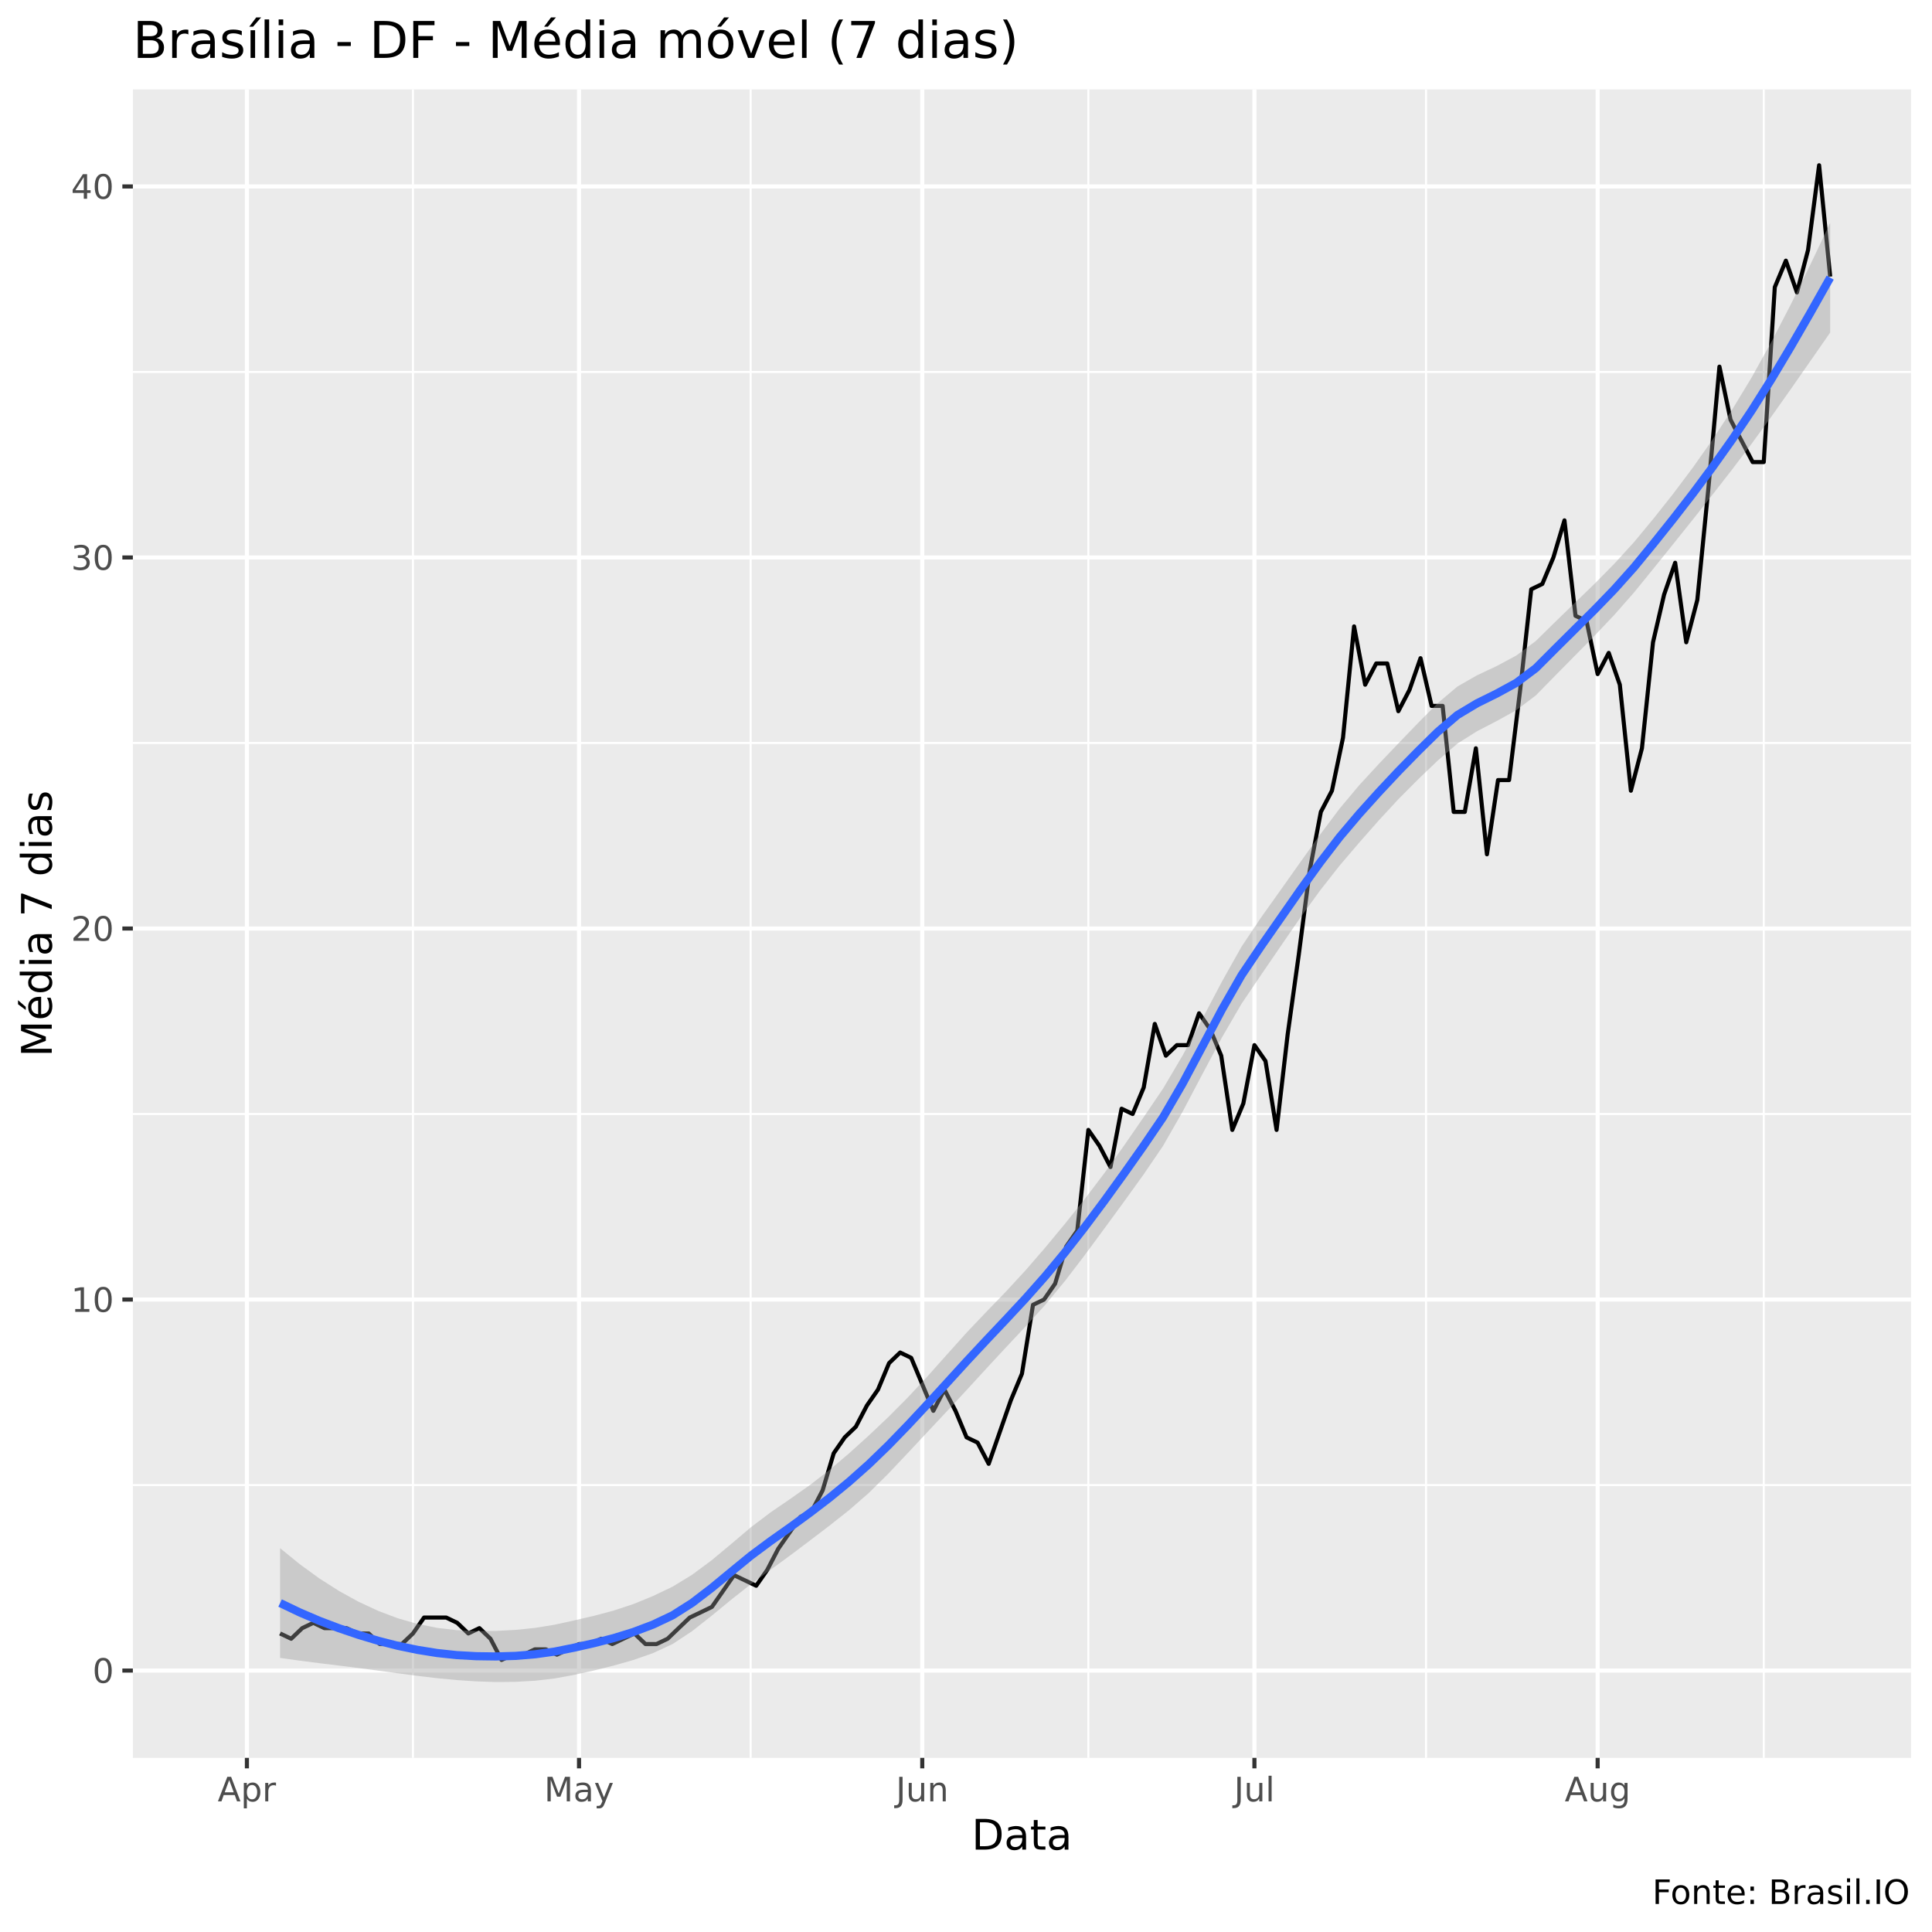
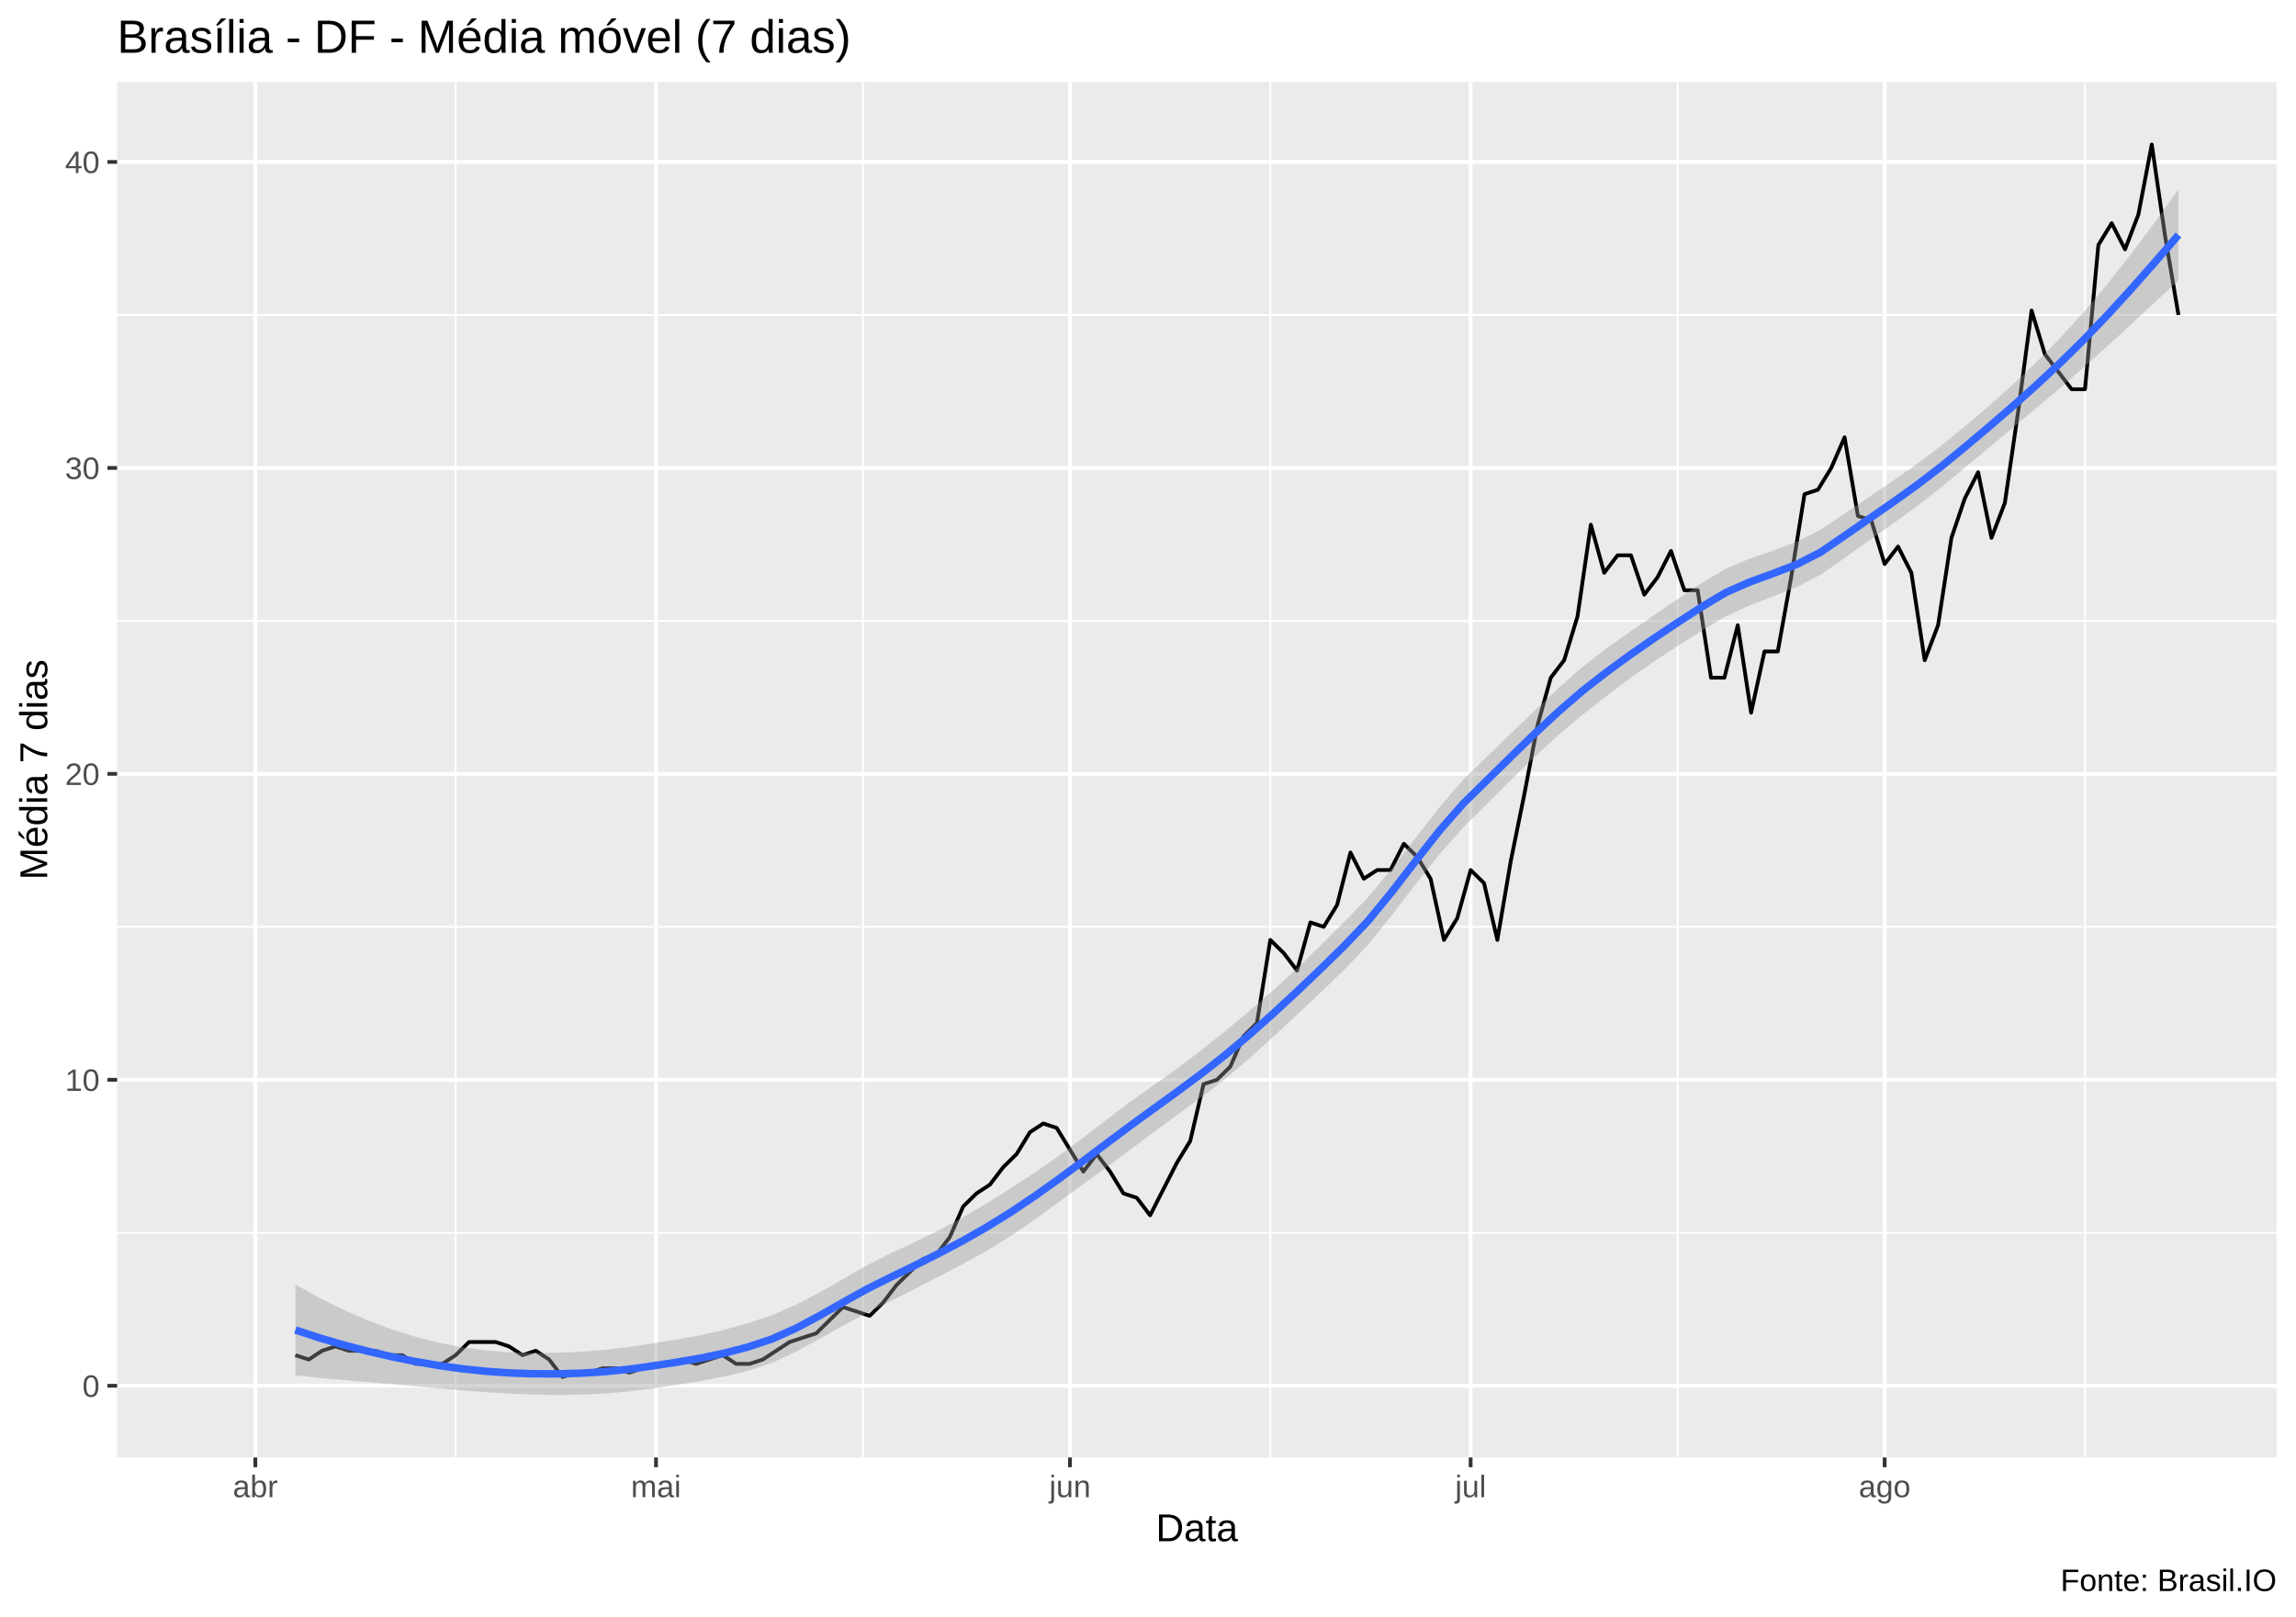
- <svg xmlns="http://www.w3.org/2000/svg" viewBox="0 0 504.00 504.00">
+ <svg xmlns="http://www.w3.org/2000/svg" viewBox="0 0 649.50 457.50">
  <defs>
    <style type="text/css">
    line, polyline, polygon, path, rect, circle {
      fill: none;
      stroke: #000000;
      stroke-linecap: round;
      stroke-linejoin: round;
      stroke-miterlimit: 10.00;
    }
  </style>
  </defs>
  <rect width="100%" height="100%" style="stroke: none; fill: #FFFFFF;" />
-   <rect x="0" y="0.00" width="504.00" height="504.00" style="stroke-width: 1.07; stroke: #FFFFFF; fill: #FFFFFF;" />
+   <rect x="0.00" y="0" width="649.50" height="457.50" style="stroke-width: 1.07; stroke: #FFFFFF; fill: #FFFFFF;" />
  <defs>
-     <clipPath id="cpMzQuNjZ8NDk4LjUyfDQ1OC41N3wyMy4zMw==">
-       <rect x="34.66" y="23.33" width="463.87" height="435.24" />
+     <clipPath id="cpMzMuMTN8NjQ0LjAyfDQxMi4zOHwyMy4xOQ==">
+       <rect x="33.13" y="23.19" width="610.89" height="389.19" />
    </clipPath>
  </defs>
-   <rect x="34.66" y="23.33" width="463.87" height="435.24" style="stroke-width: 1.07; stroke: none; fill: #EBEBEB;" clip-path="url(#cpMzQuNjZ8NDk4LjUyfDQ1OC41N3wyMy4zMw==)" />
-   <polyline points="34.66,387.40 498.52,387.40 " style="stroke-width: 0.53; stroke: #FFFFFF; stroke-linecap: butt;" clip-path="url(#cpMzQuNjZ8NDk4LjUyfDQ1OC41N3wyMy4zMw==)" />
-   <polyline points="34.66,290.61 498.52,290.61 " style="stroke-width: 0.53; stroke: #FFFFFF; stroke-linecap: butt;" clip-path="url(#cpMzQuNjZ8NDk4LjUyfDQ1OC41N3wyMy4zMw==)" />
-   <polyline points="34.66,193.82 498.52,193.82 " style="stroke-width: 0.53; stroke: #FFFFFF; stroke-linecap: butt;" clip-path="url(#cpMzQuNjZ8NDk4LjUyfDQ1OC41N3wyMy4zMw==)" />
-   <polyline points="34.66,97.04 498.52,97.04 " style="stroke-width: 0.53; stroke: #FFFFFF; stroke-linecap: butt;" clip-path="url(#cpMzQuNjZ8NDk4LjUyfDQ1OC41N3wyMy4zMw==)" />
-   <polyline points="107.73,458.57 107.73,23.33 " style="stroke-width: 0.53; stroke: #FFFFFF; stroke-linecap: butt;" clip-path="url(#cpMzQuNjZ8NDk4LjUyfDQ1OC41N3wyMy4zMw==)" />
-   <polyline points="195.82,458.57 195.82,23.33 " style="stroke-width: 0.53; stroke: #FFFFFF; stroke-linecap: butt;" clip-path="url(#cpMzQuNjZ8NDk4LjUyfDQ1OC41N3wyMy4zMw==)" />
-   <polyline points="283.92,458.57 283.92,23.33 " style="stroke-width: 0.53; stroke: #FFFFFF; stroke-linecap: butt;" clip-path="url(#cpMzQuNjZ8NDk4LjUyfDQ1OC41N3wyMy4zMw==)" />
-   <polyline points="372.01,458.57 372.01,23.33 " style="stroke-width: 0.53; stroke: #FFFFFF; stroke-linecap: butt;" clip-path="url(#cpMzQuNjZ8NDk4LjUyfDQ1OC41N3wyMy4zMw==)" />
-   <polyline points="460.11,458.57 460.11,23.33 " style="stroke-width: 0.53; stroke: #FFFFFF; stroke-linecap: butt;" clip-path="url(#cpMzQuNjZ8NDk4LjUyfDQ1OC41N3wyMy4zMw==)" />
-   <polyline points="34.66,435.80 498.52,435.80 " style="stroke-width: 1.07; stroke: #FFFFFF; stroke-linecap: butt;" clip-path="url(#cpMzQuNjZ8NDk4LjUyfDQ1OC41N3wyMy4zMw==)" />
-   <polyline points="34.66,339.01 498.52,339.01 " style="stroke-width: 1.07; stroke: #FFFFFF; stroke-linecap: butt;" clip-path="url(#cpMzQuNjZ8NDk4LjUyfDQ1OC41N3wyMy4zMw==)" />
-   <polyline points="34.66,242.22 498.52,242.22 " style="stroke-width: 1.07; stroke: #FFFFFF; stroke-linecap: butt;" clip-path="url(#cpMzQuNjZ8NDk4LjUyfDQ1OC41N3wyMy4zMw==)" />
-   <polyline points="34.66,145.43 498.52,145.43 " style="stroke-width: 1.07; stroke: #FFFFFF; stroke-linecap: butt;" clip-path="url(#cpMzQuNjZ8NDk4LjUyfDQ1OC41N3wyMy4zMw==)" />
-   <polyline points="34.66,48.64 498.52,48.64 " style="stroke-width: 1.07; stroke: #FFFFFF; stroke-linecap: butt;" clip-path="url(#cpMzQuNjZ8NDk4LjUyfDQ1OC41N3wyMy4zMw==)" />
-   <polyline points="64.41,458.57 64.41,23.33 " style="stroke-width: 1.07; stroke: #FFFFFF; stroke-linecap: butt;" clip-path="url(#cpMzQuNjZ8NDk4LjUyfDQ1OC41N3wyMy4zMw==)" />
-   <polyline points="151.05,458.57 151.05,23.33 " style="stroke-width: 1.07; stroke: #FFFFFF; stroke-linecap: butt;" clip-path="url(#cpMzQuNjZ8NDk4LjUyfDQ1OC41N3wyMy4zMw==)" />
-   <polyline points="240.59,458.57 240.59,23.33 " style="stroke-width: 1.07; stroke: #FFFFFF; stroke-linecap: butt;" clip-path="url(#cpMzQuNjZ8NDk4LjUyfDQ1OC41N3wyMy4zMw==)" />
-   <polyline points="327.24,458.57 327.24,23.33 " style="stroke-width: 1.07; stroke: #FFFFFF; stroke-linecap: butt;" clip-path="url(#cpMzQuNjZ8NDk4LjUyfDQ1OC41N3wyMy4zMw==)" />
-   <polyline points="416.78,458.57 416.78,23.33 " style="stroke-width: 1.07; stroke: #FFFFFF; stroke-linecap: butt;" clip-path="url(#cpMzQuNjZ8NDk4LjUyfDQ1OC41N3wyMy4zMw==)" />
-   <polyline points="73.07,426.12 75.96,427.50 78.85,424.73 81.74,423.35 84.62,424.73 87.51,424.73 90.40,424.73 93.29,426.12 96.18,426.12 99.07,428.88 101.95,428.88 104.84,428.88 107.73,426.12 110.62,421.97 113.51,421.97 116.40,421.97 119.28,423.35 122.17,426.12 125.06,424.73 127.95,427.50 130.84,433.03 133.73,431.65 136.61,431.65 139.50,430.27 142.39,430.27 145.28,431.65 148.17,430.27 151.05,428.88 153.94,428.88 156.83,427.50 159.72,428.88 162.61,427.50 165.50,426.12 168.38,428.88 171.27,428.88 174.16,427.50 177.05,424.73 179.94,421.97 182.83,420.59 185.71,419.20 188.60,415.06 191.49,410.91 194.38,412.29 197.27,413.67 200.16,409.53 203.04,403.99 205.93,399.85 208.82,395.70 211.71,394.32 214.60,388.78 217.49,379.11 220.37,374.96 223.26,372.19 226.15,366.66 229.04,362.51 231.93,355.60 234.82,352.83 237.70,354.22 240.59,361.13 243.48,368.04 246.37,362.51 249.26,368.04 252.15,374.96 255.03,376.34 257.92,381.87 260.81,373.58 263.70,365.28 266.59,358.37 269.48,340.39 272.36,339.01 275.25,334.86 278.14,325.18 281.03,321.03 283.92,294.76 286.81,298.91 289.69,304.44 292.58,289.23 295.47,290.61 298.36,283.70 301.25,267.11 304.14,275.40 307.02,272.64 309.91,272.64 312.80,264.34 315.69,268.49 318.58,275.40 321.47,294.76 324.35,287.85 327.24,272.64 330.13,276.79 333.02,294.76 335.91,269.87 338.80,249.13 341.68,227.01 344.57,211.80 347.46,206.27 350.35,192.44 353.24,163.41 356.13,178.62 359.01,173.08 361.90,173.08 364.79,185.53 367.68,180.00 370.57,171.70 373.46,184.15 376.34,184.15 379.23,211.80 382.12,211.80 385.01,195.21 387.90,222.86 390.79,203.50 393.67,203.50 396.56,180.00 399.45,153.73 402.34,152.34 405.23,145.43 408.12,135.75 411.00,160.64 413.89,162.02 416.78,175.85 419.67,170.32 422.56,178.62 425.45,206.27 428.33,195.21 431.22,167.55 434.11,155.11 437.00,146.81 439.89,167.55 442.78,156.49 445.66,127.46 448.55,95.65 451.44,109.48 454.33,115.01 457.22,120.54 460.11,120.54 462.99,74.91 465.88,68.00 468.77,76.30 471.66,65.23 474.55,43.11 477.44,72.15 " style="stroke-width: 1.07; stroke-linecap: butt;" clip-path="url(#cpMzQuNjZ8NDk4LjUyfDQ1OC41N3wyMy4zMw==)" />
-   <polygon points="73.07,403.87 78.19,408.04 83.31,411.76 88.43,415.03 93.54,417.85 98.66,420.23 103.78,422.16 108.90,423.63 114.02,424.66 119.14,425.26 124.26,425.48 129.37,425.46 134.49,425.19 139.61,424.66 144.73,423.83 149.85,422.70 154.97,421.51 160.09,420.15 165.20,418.46 170.32,416.37 175.44,413.92 180.56,410.80 185.68,407.00 190.80,402.73 195.92,398.39 201.03,394.52 206.15,391.02 211.27,387.41 216.39,383.46 221.51,379.12 226.63,374.49 231.75,369.65 236.86,364.51 241.98,359.02 247.10,353.28 252.22,347.57 257.34,342.19 262.46,336.89 267.58,331.34 272.69,325.43 277.81,319.25 282.93,312.85 288.05,306.09 293.17,298.93 298.29,291.52 303.41,283.97 308.52,275.32 313.64,265.80 318.76,256.07 323.88,246.96 329.00,239.31 334.12,232.12 339.23,224.90 344.35,217.75 349.47,210.93 354.59,204.82 359.71,199.27 364.83,193.89 369.95,188.58 375.06,183.43 380.18,179.10 385.30,176.17 390.42,173.76 395.54,171.02 400.66,167.20 405.78,162.16 410.89,157.21 416.01,152.25 421.13,147.06 426.25,141.44 431.37,135.26 436.49,128.80 441.61,121.98 446.72,114.72 451.84,106.90 456.96,98.45 462.08,89.23 467.20,79.35 472.32,68.93 477.44,58.12 477.44,86.75 472.32,94.11 467.20,101.46 462.08,108.70 456.96,115.74 451.84,122.50 446.72,129.07 441.61,135.53 436.49,141.93 431.37,148.29 426.25,154.58 421.13,160.40 416.01,165.80 410.89,171.00 405.78,176.18 400.66,181.40 395.54,185.28 390.42,188.11 385.30,190.76 380.18,193.99 375.06,198.41 369.95,203.30 364.83,208.45 359.71,213.99 354.59,219.80 349.47,225.80 344.35,232.32 339.23,239.37 334.12,246.80 329.00,254.28 323.88,261.85 318.76,270.66 313.64,280.26 308.52,289.98 303.41,298.92 298.29,306.44 293.17,313.55 288.05,320.55 282.93,327.49 277.81,334.18 272.69,340.37 267.58,346.00 262.46,351.46 257.34,356.98 252.22,362.56 247.10,368.08 241.98,373.53 236.86,379.01 231.75,384.41 226.63,389.48 221.51,393.94 216.39,397.99 211.27,401.89 206.15,405.75 201.03,409.50 195.92,413.23 190.80,417.27 185.68,421.47 180.56,425.51 175.44,428.89 170.32,431.26 165.20,433.05 160.09,434.50 154.97,435.78 149.85,436.91 144.73,437.85 139.61,438.45 134.49,438.74 129.37,438.79 124.26,438.62 119.14,438.28 114.02,437.79 108.90,437.18 103.78,436.51 98.66,435.82 93.54,435.14 88.43,434.50 83.31,433.87 78.19,433.22 73.07,432.50 " style="stroke-width: 0.00; stroke: none; fill: #999999; fill-opacity: 0.40;" clip-path="url(#cpMzQuNjZ8NDk4LjUyfDQ1OC41N3wyMy4zMw==)" />
-   <polyline points="73.07,403.87 78.19,408.04 83.31,411.76 88.43,415.03 93.54,417.85 98.66,420.23 103.78,422.16 108.90,423.63 114.02,424.66 119.14,425.26 124.26,425.48 129.37,425.46 134.49,425.19 139.61,424.66 144.73,423.83 149.85,422.70 154.97,421.51 160.09,420.15 165.20,418.46 170.32,416.37 175.44,413.92 180.56,410.80 185.68,407.00 190.80,402.73 195.92,398.39 201.03,394.52 206.15,391.02 211.27,387.41 216.39,383.46 221.51,379.12 226.63,374.49 231.75,369.65 236.86,364.51 241.98,359.02 247.10,353.28 252.22,347.57 257.34,342.19 262.46,336.89 267.58,331.34 272.69,325.43 277.81,319.25 282.93,312.85 288.05,306.09 293.17,298.93 298.29,291.52 303.41,283.97 308.52,275.32 313.64,265.80 318.76,256.07 323.88,246.96 329.00,239.31 334.12,232.12 339.23,224.90 344.35,217.75 349.47,210.93 354.59,204.82 359.71,199.27 364.83,193.89 369.95,188.58 375.06,183.43 380.18,179.10 385.30,176.17 390.42,173.76 395.54,171.02 400.66,167.20 405.78,162.16 410.89,157.21 416.01,152.25 421.13,147.06 426.25,141.44 431.37,135.26 436.49,128.80 441.61,121.98 446.72,114.72 451.84,106.90 456.96,98.45 462.08,89.23 467.20,79.35 472.32,68.93 477.44,58.12 " style="stroke-width: 2.13; stroke: none;" clip-path="url(#cpMzQuNjZ8NDk4LjUyfDQ1OC41N3wyMy4zMw==)" />
-   <polyline points="477.44,86.75 472.32,94.11 467.20,101.46 462.08,108.70 456.96,115.74 451.84,122.50 446.72,129.07 441.61,135.53 436.49,141.93 431.37,148.29 426.25,154.58 421.13,160.40 416.01,165.80 410.89,171.00 405.78,176.18 400.66,181.40 395.54,185.28 390.42,188.11 385.30,190.76 380.18,193.99 375.06,198.41 369.95,203.30 364.83,208.45 359.71,213.99 354.59,219.80 349.47,225.80 344.35,232.32 339.23,239.37 334.12,246.80 329.00,254.28 323.88,261.85 318.76,270.66 313.64,280.26 308.52,289.98 303.41,298.92 298.29,306.44 293.17,313.55 288.05,320.55 282.93,327.49 277.81,334.18 272.69,340.37 267.58,346.00 262.46,351.46 257.34,356.98 252.22,362.56 247.10,368.08 241.98,373.53 236.86,379.01 231.75,384.41 226.63,389.48 221.51,393.94 216.39,397.99 211.27,401.89 206.15,405.75 201.03,409.50 195.92,413.23 190.80,417.27 185.68,421.47 180.56,425.51 175.44,428.89 170.32,431.26 165.20,433.05 160.09,434.50 154.97,435.78 149.85,436.91 144.73,437.85 139.61,438.45 134.49,438.74 129.37,438.79 124.26,438.62 119.14,438.28 114.02,437.79 108.90,437.18 103.78,436.51 98.66,435.82 93.54,435.14 88.43,434.50 83.31,433.87 78.19,433.22 73.07,432.50 " style="stroke-width: 2.13; stroke: none;" clip-path="url(#cpMzQuNjZ8NDk4LjUyfDQ1OC41N3wyMy4zMw==)" />
-   <polyline points="73.07,418.18 78.19,420.63 83.31,422.82 88.43,424.76 93.54,426.49 98.66,428.03 103.78,429.34 108.90,430.40 114.02,431.22 119.14,431.77 124.26,432.05 129.37,432.12 134.49,431.97 139.61,431.55 144.73,430.84 149.85,429.81 154.97,428.65 160.09,427.33 165.20,425.75 170.32,423.82 175.44,421.40 180.56,418.15 185.68,414.23 190.80,410.00 195.92,405.81 201.03,402.01 206.15,398.39 211.27,394.65 216.39,390.73 221.51,386.53 226.63,381.98 231.75,377.03 236.86,371.76 241.98,366.28 247.10,360.68 252.22,355.07 257.34,349.58 262.46,344.17 267.58,338.67 272.69,332.90 277.81,326.72 282.93,320.17 288.05,313.32 293.17,306.24 298.29,298.98 303.41,291.45 308.52,282.65 313.64,273.03 318.76,263.36 323.88,254.40 329.00,246.80 334.12,239.46 339.23,232.13 344.35,225.03 349.47,218.36 354.59,212.31 359.71,206.63 364.83,201.17 369.95,195.94 375.06,190.92 380.18,186.54 385.30,183.47 390.42,180.94 395.54,178.15 400.66,174.30 405.78,169.17 410.89,164.10 416.01,159.02 421.13,153.73 426.25,148.01 431.37,141.77 436.49,135.36 441.61,128.76 446.72,121.89 451.84,114.70 456.96,107.09 462.08,98.97 467.20,90.40 472.32,81.52 477.44,72.43 " style="stroke-width: 2.13; stroke: #3366FF; stroke-linecap: butt;" clip-path="url(#cpMzQuNjZ8NDk4LjUyfDQ1OC41N3wyMy4zMw==)" />
+   <rect x="33.13" y="23.19" width="610.89" height="389.19" style="stroke-width: 1.07; stroke: none; fill: #EBEBEB;" clip-path="url(#cpMzMuMTN8NjQ0LjAyfDQxMi4zOHwyMy4xOQ==)" />
+   <polyline points="33.13,348.79 644.02,348.79 " style="stroke-width: 0.53; stroke: #FFFFFF; stroke-linecap: butt;" clip-path="url(#cpMzMuMTN8NjQ0LjAyfDQxMi4zOHwyMy4xOQ==)" />
+   <polyline points="33.13,262.23 644.02,262.23 " style="stroke-width: 0.53; stroke: #FFFFFF; stroke-linecap: butt;" clip-path="url(#cpMzMuMTN8NjQ0LjAyfDQxMi4zOHwyMy4xOQ==)" />
+   <polyline points="33.13,175.67 644.02,175.67 " style="stroke-width: 0.53; stroke: #FFFFFF; stroke-linecap: butt;" clip-path="url(#cpMzMuMTN8NjQ0LjAyfDQxMi4zOHwyMy4xOQ==)" />
+   <polyline points="33.13,89.10 644.02,89.10 " style="stroke-width: 0.53; stroke: #FFFFFF; stroke-linecap: butt;" clip-path="url(#cpMzMuMTN8NjQ0LjAyfDQxMi4zOHwyMy4xOQ==)" />
+   <polyline points="128.90,412.38 128.90,23.19 " style="stroke-width: 0.53; stroke: #FFFFFF; stroke-linecap: butt;" clip-path="url(#cpMzMuMTN8NjQ0LjAyfDQxMi4zOHwyMy4xOQ==)" />
+   <polyline points="244.13,412.38 244.13,23.19 " style="stroke-width: 0.53; stroke: #FFFFFF; stroke-linecap: butt;" clip-path="url(#cpMzMuMTN8NjQ0LjAyfDQxMi4zOHwyMy4xOQ==)" />
+   <polyline points="359.35,412.38 359.35,23.19 " style="stroke-width: 0.53; stroke: #FFFFFF; stroke-linecap: butt;" clip-path="url(#cpMzMuMTN8NjQ0LjAyfDQxMi4zOHwyMy4xOQ==)" />
+   <polyline points="474.58,412.38 474.58,23.19 " style="stroke-width: 0.53; stroke: #FFFFFF; stroke-linecap: butt;" clip-path="url(#cpMzMuMTN8NjQ0LjAyfDQxMi4zOHwyMy4xOQ==)" />
+   <polyline points="589.81,412.38 589.81,23.19 " style="stroke-width: 0.53; stroke: #FFFFFF; stroke-linecap: butt;" clip-path="url(#cpMzMuMTN8NjQ0LjAyfDQxMi4zOHwyMy4xOQ==)" />
+   <polyline points="33.13,392.08 644.02,392.08 " style="stroke-width: 1.07; stroke: #FFFFFF; stroke-linecap: butt;" clip-path="url(#cpMzMuMTN8NjQ0LjAyfDQxMi4zOHwyMy4xOQ==)" />
+   <polyline points="33.13,305.51 644.02,305.51 " style="stroke-width: 1.07; stroke: #FFFFFF; stroke-linecap: butt;" clip-path="url(#cpMzMuMTN8NjQ0LjAyfDQxMi4zOHwyMy4xOQ==)" />
+   <polyline points="33.13,218.95 644.02,218.95 " style="stroke-width: 1.07; stroke: #FFFFFF; stroke-linecap: butt;" clip-path="url(#cpMzMuMTN8NjQ0LjAyfDQxMi4zOHwyMy4xOQ==)" />
+   <polyline points="33.13,132.39 644.02,132.39 " style="stroke-width: 1.07; stroke: #FFFFFF; stroke-linecap: butt;" clip-path="url(#cpMzMuMTN8NjQ0LjAyfDQxMi4zOHwyMy4xOQ==)" />
+   <polyline points="33.13,45.82 644.02,45.82 " style="stroke-width: 1.07; stroke: #FFFFFF; stroke-linecap: butt;" clip-path="url(#cpMzMuMTN8NjQ0LjAyfDQxMi4zOHwyMy4xOQ==)" />
+   <polyline points="72.23,412.38 72.23,23.19 " style="stroke-width: 1.07; stroke: #FFFFFF; stroke-linecap: butt;" clip-path="url(#cpMzMuMTN8NjQ0LjAyfDQxMi4zOHwyMy4xOQ==)" />
+   <polyline points="185.57,412.38 185.57,23.19 " style="stroke-width: 1.07; stroke: #FFFFFF; stroke-linecap: butt;" clip-path="url(#cpMzMuMTN8NjQ0LjAyfDQxMi4zOHwyMy4xOQ==)" />
+   <polyline points="302.68,412.38 302.68,23.19 " style="stroke-width: 1.07; stroke: #FFFFFF; stroke-linecap: butt;" clip-path="url(#cpMzMuMTN8NjQ0LjAyfDQxMi4zOHwyMy4xOQ==)" />
+   <polyline points="416.02,412.38 416.02,23.19 " style="stroke-width: 1.07; stroke: #FFFFFF; stroke-linecap: butt;" clip-path="url(#cpMzMuMTN8NjQ0LjAyfDQxMi4zOHwyMy4xOQ==)" />
+   <polyline points="533.14,412.38 533.14,23.19 " style="stroke-width: 1.07; stroke: #FFFFFF; stroke-linecap: butt;" clip-path="url(#cpMzMuMTN8NjQ0LjAyfDQxMi4zOHwyMy4xOQ==)" />
+   <polyline points="83.56,383.42 87.34,384.66 91.12,382.18 94.90,380.95 98.68,382.18 102.45,382.18 106.23,382.18 110.01,383.42 113.79,383.42 117.56,385.89 121.34,385.89 125.12,385.89 128.90,383.42 132.68,379.71 136.45,379.71 140.23,379.71 144.01,380.95 147.79,383.42 151.57,382.18 155.34,384.66 159.12,389.60 162.90,388.37 166.68,388.37 170.46,387.13 174.23,387.13 178.01,388.37 181.79,387.13 185.57,385.89 189.35,385.89 193.12,384.66 196.90,385.89 200.68,384.66 204.46,383.42 208.24,385.89 212.01,385.89 215.79,384.66 219.57,382.18 223.35,379.71 227.13,378.47 230.90,377.24 234.68,373.53 238.46,369.82 242.24,371.05 246.01,372.29 249.79,368.58 253.57,363.63 257.35,359.92 261.13,356.21 264.90,354.98 268.68,350.03 272.46,341.37 276.24,337.66 280.02,335.19 283.79,330.25 287.57,326.54 291.35,320.35 295.13,317.88 298.91,319.12 302.68,325.30 306.46,331.48 310.24,326.54 314.02,331.48 317.80,337.66 321.57,338.90 325.35,343.85 329.13,336.43 332.91,329.01 336.69,322.83 340.46,306.75 344.24,305.51 348.02,301.80 351.80,293.15 355.57,289.44 359.35,265.94 363.13,269.65 366.91,274.60 370.69,260.99 374.46,262.23 378.24,256.05 382.02,241.21 385.80,248.63 389.58,246.16 393.35,246.16 397.13,238.74 400.91,242.45 404.69,248.63 408.47,265.94 412.24,259.76 416.02,246.16 419.80,249.86 423.58,265.94 427.36,243.68 431.13,225.13 434.91,205.35 438.69,191.74 442.47,186.80 446.25,174.43 450.02,148.46 453.80,162.06 457.58,157.12 461.36,157.12 465.14,168.25 468.91,163.30 472.69,155.88 476.47,167.01 480.25,167.01 484.02,191.74 487.80,191.74 491.58,176.90 495.36,201.64 499.14,184.32 502.91,184.32 506.69,163.30 510.47,139.81 514.25,138.57 518.03,132.39 521.80,123.73 525.58,145.99 529.36,147.23 533.14,159.59 536.92,154.65 540.69,162.06 544.47,186.80 548.25,176.90 552.03,152.17 555.81,141.04 559.58,133.62 563.36,152.17 567.14,142.28 570.92,116.31 574.70,87.87 578.47,100.23 582.25,105.18 586.03,110.13 589.81,110.13 593.59,69.32 597.36,63.14 601.14,70.56 604.92,60.66 608.70,40.88 612.47,66.85 616.25,89.10 " style="stroke-width: 1.07; stroke-linecap: butt;" clip-path="url(#cpMzMuMTN8NjQ0LjAyfDQxMi4zOHwyMy4xOQ==)" />
+   <polygon points="83.56,363.44 90.31,367.19 97.05,370.54 103.79,373.48 110.54,376.02 117.28,378.15 124.02,379.88 130.76,381.19 137.51,382.09 144.25,382.61 150.99,382.79 157.74,382.74 164.48,382.45 171.22,381.91 177.96,381.11 184.71,380.08 191.45,379.01 198.19,377.78 204.94,376.24 211.68,374.34 218.42,372.08 225.16,369.17 231.91,365.67 238.65,361.78 245.39,357.91 252.14,354.52 258.88,351.37 265.62,348.08 272.36,344.45 279.11,340.47 285.85,336.26 292.59,331.85 299.34,327.16 306.08,322.14 312.82,316.95 319.56,311.87 326.31,307.07 333.05,302.26 339.79,297.18 346.54,291.78 353.28,286.16 360.02,280.32 366.77,274.12 373.51,267.58 380.25,260.88 386.99,253.85 393.74,245.75 400.48,237.03 407.22,228.36 413.97,220.55 420.71,213.98 427.45,207.49 434.19,201.00 440.94,194.63 447.68,188.69 454.42,183.47 461.17,178.68 467.91,174.05 474.65,169.45 481.39,164.95 488.14,160.93 494.88,158.09 501.62,155.77 508.37,153.22 515.11,149.81 521.85,145.27 528.59,140.70 535.34,136.13 542.08,131.40 548.82,126.34 555.57,120.86 562.31,115.13 569.05,109.12 575.80,102.73 582.54,95.89 589.28,88.52 596.02,80.51 602.77,71.95 609.51,62.95 616.25,53.62 616.25,79.35 609.51,85.60 602.77,91.86 596.02,98.05 589.28,104.10 582.54,109.95 575.80,115.67 569.05,121.32 562.31,126.94 555.57,132.56 548.82,138.13 542.08,143.35 535.34,148.28 528.59,153.06 521.85,157.84 515.11,162.55 508.37,166.05 501.62,168.73 494.88,171.31 488.14,174.42 481.39,178.47 474.65,182.72 467.91,187.13 461.17,191.87 454.42,196.94 447.68,202.22 440.94,207.90 434.19,214.08 427.45,220.67 420.71,227.44 413.97,234.09 407.22,241.65 400.48,250.12 393.74,258.92 386.99,267.30 380.25,274.42 373.51,280.88 366.77,287.20 360.02,293.48 353.28,299.60 346.54,305.32 339.79,310.50 333.05,315.43 326.31,320.38 319.56,325.41 312.82,330.40 306.08,335.31 299.34,340.24 292.59,345.14 285.85,349.79 279.11,353.93 272.36,357.63 265.62,361.16 258.88,364.64 252.14,368.05 245.39,371.38 238.65,374.98 231.91,378.75 225.16,382.43 218.42,385.60 211.68,387.84 204.94,389.46 198.19,390.73 191.45,391.83 184.71,392.82 177.96,393.69 171.22,394.27 164.48,394.60 157.74,394.69 150.99,394.58 144.25,394.31 137.51,393.90 130.76,393.38 124.02,392.81 117.28,392.21 110.54,391.60 103.79,391.02 97.05,390.45 90.31,389.84 83.56,389.16 " style="stroke-width: 0.00; stroke: none; fill: #999999; fill-opacity: 0.40;" clip-path="url(#cpMzMuMTN8NjQ0LjAyfDQxMi4zOHwyMy4xOQ==)" />
+   <polyline points="83.56,363.44 90.31,367.19 97.05,370.54 103.79,373.48 110.54,376.02 117.28,378.15 124.02,379.88 130.76,381.19 137.51,382.09 144.25,382.61 150.99,382.79 157.74,382.74 164.48,382.45 171.22,381.91 177.96,381.11 184.71,380.08 191.45,379.01 198.19,377.78 204.94,376.24 211.68,374.34 218.42,372.08 225.16,369.17 231.91,365.67 238.65,361.78 245.39,357.91 252.14,354.52 258.88,351.37 265.62,348.08 272.36,344.45 279.11,340.47 285.85,336.26 292.59,331.85 299.34,327.16 306.08,322.14 312.82,316.95 319.56,311.87 326.31,307.07 333.05,302.26 339.79,297.18 346.54,291.78 353.28,286.16 360.02,280.32 366.77,274.12 373.51,267.58 380.25,260.88 386.99,253.85 393.74,245.75 400.48,237.03 407.22,228.36 413.97,220.55 420.71,213.98 427.45,207.49 434.19,201.00 440.94,194.63 447.68,188.69 454.42,183.47 461.17,178.68 467.91,174.05 474.65,169.45 481.39,164.95 488.14,160.93 494.88,158.09 501.62,155.77 508.37,153.22 515.11,149.81 521.85,145.27 528.59,140.70 535.34,136.13 542.08,131.40 548.82,126.34 555.57,120.86 562.31,115.13 569.05,109.12 575.80,102.73 582.54,95.89 589.28,88.52 596.02,80.51 602.77,71.95 609.51,62.95 616.25,53.62 " style="stroke-width: 2.13; stroke: none;" clip-path="url(#cpMzMuMTN8NjQ0LjAyfDQxMi4zOHwyMy4xOQ==)" />
+   <polyline points="616.25,79.35 609.51,85.60 602.77,91.86 596.02,98.05 589.28,104.10 582.54,109.95 575.80,115.67 569.05,121.32 562.31,126.94 555.57,132.56 548.82,138.13 542.08,143.35 535.34,148.28 528.59,153.06 521.85,157.84 515.11,162.55 508.37,166.05 501.62,168.73 494.88,171.31 488.14,174.42 481.39,178.47 474.65,182.72 467.91,187.13 461.17,191.87 454.42,196.94 447.68,202.22 440.94,207.90 434.19,214.08 427.45,220.67 420.71,227.44 413.97,234.09 407.22,241.65 400.48,250.12 393.74,258.92 386.99,267.30 380.25,274.42 373.51,280.88 366.77,287.20 360.02,293.48 353.28,299.60 346.54,305.32 339.79,310.50 333.05,315.43 326.31,320.38 319.56,325.41 312.82,330.40 306.08,335.31 299.34,340.24 292.59,345.14 285.85,349.79 279.11,353.93 272.36,357.63 265.62,361.16 258.88,364.64 252.14,368.05 245.39,371.38 238.65,374.98 231.91,378.75 225.16,382.43 218.42,385.60 211.68,387.84 204.94,389.46 198.19,390.73 191.45,391.83 184.71,392.82 177.96,393.69 171.22,394.27 164.48,394.60 157.74,394.69 150.99,394.58 144.25,394.31 137.51,393.90 130.76,393.38 124.02,392.81 117.28,392.21 110.54,391.60 103.79,391.02 97.05,390.45 90.31,389.84 83.56,389.16 " style="stroke-width: 2.13; stroke: none;" clip-path="url(#cpMzMuMTN8NjQ0LjAyfDQxMi4zOHwyMy4xOQ==)" />
+   <polyline points="83.56,376.30 90.31,378.52 97.05,380.49 103.79,382.25 110.54,383.81 117.28,385.18 124.02,386.34 130.76,387.28 137.51,387.99 144.25,388.46 150.99,388.69 157.74,388.71 164.48,388.52 171.22,388.09 177.96,387.40 184.71,386.45 191.45,385.42 198.19,384.26 204.94,382.85 211.68,381.09 218.42,378.84 225.16,375.80 231.91,372.21 238.65,368.38 245.39,364.64 252.14,361.28 258.88,358.01 265.62,354.62 272.36,351.04 279.11,347.20 285.85,343.03 292.59,338.50 299.34,333.70 306.08,328.73 312.82,323.67 319.56,318.64 326.31,313.73 333.05,308.85 339.79,303.84 346.54,298.55 353.28,292.88 360.02,286.90 366.77,280.66 373.51,274.23 380.25,267.65 386.99,260.57 393.74,252.33 400.48,243.58 407.22,235.00 413.97,227.32 420.71,220.71 427.45,214.08 434.19,207.54 440.94,201.27 447.68,195.46 454.42,190.20 461.17,185.27 467.91,180.59 474.65,176.09 481.39,171.71 488.14,167.67 494.88,164.70 501.62,162.25 508.37,159.64 515.11,156.18 521.85,151.55 528.59,146.88 535.34,142.21 542.08,137.38 548.82,132.24 555.57,126.71 562.31,121.04 569.05,115.22 575.80,109.20 582.54,102.92 589.28,96.31 596.02,89.28 602.77,81.91 609.51,74.27 616.25,66.48 " style="stroke-width: 2.13; stroke: #3366FF; stroke-linecap: butt;" clip-path="url(#cpMzMuMTN8NjQ0LjAyfDQxMi4zOHwyMy4xOQ==)" />
  <defs>
-     <clipPath id="cpMC4wMHw1MDQuMDB8NTA0LjAwfDAuMDA=">
-       <rect x="0.00" y="0.00" width="504.00" height="504.00" />
+     <clipPath id="cpMC4wMHw2NDkuNTB8NDU3LjUwfDAuMDA=">
+       <rect x="0.00" y="0.00" width="649.50" height="457.50" />
    </clipPath>
  </defs>
-   <g clip-path="url(#cpMC4wMHw1MDQuMDB8NTA0LjAwfDAuMDA=)">
-     <text x="24.13" y="439.00" style="font-size: 8.80px; fill: #4D4D4D; font-family: DejaVu Sans;" textLength="5.60px" lengthAdjust="spacingAndGlyphs">0</text>
+   <g clip-path="url(#cpMC4wMHw2NDkuNTB8NDU3LjUwfDAuMDA=)">
+     <text x="23.30" y="395.23" style="font-size: 8.80px; fill: #4D4D4D; font-family: Arial;" textLength="4.89px" lengthAdjust="spacingAndGlyphs">0</text>
  </g>
-   <g clip-path="url(#cpMC4wMHw1MDQuMDB8NTA0LjAwfDAuMDA=)">
-     <text x="18.53" y="342.22" style="font-size: 8.80px; fill: #4D4D4D; font-family: DejaVu Sans;" textLength="11.20px" lengthAdjust="spacingAndGlyphs">10</text>
+   <g clip-path="url(#cpMC4wMHw2NDkuNTB8NDU3LjUwfDAuMDA=)">
+     <text x="18.41" y="308.66" style="font-size: 8.80px; fill: #4D4D4D; font-family: Arial;" textLength="9.79px" lengthAdjust="spacingAndGlyphs">10</text>
  </g>
-   <g clip-path="url(#cpMC4wMHw1MDQuMDB8NTA0LjAwfDAuMDA=)">
-     <text x="18.53" y="245.43" style="font-size: 8.80px; fill: #4D4D4D; font-family: DejaVu Sans;" textLength="11.20px" lengthAdjust="spacingAndGlyphs">20</text>
+   <g clip-path="url(#cpMC4wMHw2NDkuNTB8NDU3LjUwfDAuMDA=)">
+     <text x="18.41" y="222.10" style="font-size: 8.80px; fill: #4D4D4D; font-family: Arial;" textLength="9.79px" lengthAdjust="spacingAndGlyphs">20</text>
  </g>
-   <g clip-path="url(#cpMC4wMHw1MDQuMDB8NTA0LjAwfDAuMDA=)">
-     <text x="18.53" y="148.64" style="font-size: 8.80px; fill: #4D4D4D; font-family: DejaVu Sans;" textLength="11.20px" lengthAdjust="spacingAndGlyphs">30</text>
+   <g clip-path="url(#cpMC4wMHw2NDkuNTB8NDU3LjUwfDAuMDA=)">
+     <text x="18.41" y="135.54" style="font-size: 8.80px; fill: #4D4D4D; font-family: Arial;" textLength="9.79px" lengthAdjust="spacingAndGlyphs">30</text>
  </g>
-   <g clip-path="url(#cpMC4wMHw1MDQuMDB8NTA0LjAwfDAuMDA=)">
-     <text x="18.53" y="51.85" style="font-size: 8.80px; fill: #4D4D4D; font-family: DejaVu Sans;" textLength="11.20px" lengthAdjust="spacingAndGlyphs">40</text>
+   <g clip-path="url(#cpMC4wMHw2NDkuNTB8NDU3LjUwfDAuMDA=)">
+     <text x="18.41" y="48.97" style="font-size: 8.80px; fill: #4D4D4D; font-family: Arial;" textLength="9.79px" lengthAdjust="spacingAndGlyphs">40</text>
  </g>
-   <polyline points="31.92,435.80 34.66,435.80 " style="stroke-width: 1.07; stroke: #333333; stroke-linecap: butt;" clip-path="url(#cpMC4wMHw1MDQuMDB8NTA0LjAwfDAuMDA=)" />
-   <polyline points="31.92,339.01 34.66,339.01 " style="stroke-width: 1.07; stroke: #333333; stroke-linecap: butt;" clip-path="url(#cpMC4wMHw1MDQuMDB8NTA0LjAwfDAuMDA=)" />
-   <polyline points="31.92,242.22 34.66,242.22 " style="stroke-width: 1.07; stroke: #333333; stroke-linecap: butt;" clip-path="url(#cpMC4wMHw1MDQuMDB8NTA0LjAwfDAuMDA=)" />
-   <polyline points="31.92,145.43 34.66,145.43 " style="stroke-width: 1.07; stroke: #333333; stroke-linecap: butt;" clip-path="url(#cpMC4wMHw1MDQuMDB8NTA0LjAwfDAuMDA=)" />
-   <polyline points="31.92,48.64 34.66,48.64 " style="stroke-width: 1.07; stroke: #333333; stroke-linecap: butt;" clip-path="url(#cpMC4wMHw1MDQuMDB8NTA0LjAwfDAuMDA=)" />
-   <polyline points="64.41,461.31 64.41,458.57 " style="stroke-width: 1.07; stroke: #333333; stroke-linecap: butt;" clip-path="url(#cpMC4wMHw1MDQuMDB8NTA0LjAwfDAuMDA=)" />
-   <polyline points="151.05,461.31 151.05,458.57 " style="stroke-width: 1.07; stroke: #333333; stroke-linecap: butt;" clip-path="url(#cpMC4wMHw1MDQuMDB8NTA0LjAwfDAuMDA=)" />
-   <polyline points="240.59,461.31 240.59,458.57 " style="stroke-width: 1.07; stroke: #333333; stroke-linecap: butt;" clip-path="url(#cpMC4wMHw1MDQuMDB8NTA0LjAwfDAuMDA=)" />
-   <polyline points="327.24,461.31 327.24,458.57 " style="stroke-width: 1.07; stroke: #333333; stroke-linecap: butt;" clip-path="url(#cpMC4wMHw1MDQuMDB8NTA0LjAwfDAuMDA=)" />
-   <polyline points="416.78,461.31 416.78,458.57 " style="stroke-width: 1.07; stroke: #333333; stroke-linecap: butt;" clip-path="url(#cpMC4wMHw1MDQuMDB8NTA0LjAwfDAuMDA=)" />
-   <g clip-path="url(#cpMC4wMHw1MDQuMDB8NTA0LjAwfDAuMDA=)">
-     <text x="56.79" y="469.92" style="font-size: 8.80px; fill: #4D4D4D; font-family: DejaVu Sans;" textLength="15.22px" lengthAdjust="spacingAndGlyphs">Apr</text>
+   <polyline points="30.39,392.08 33.13,392.08 " style="stroke-width: 1.07; stroke: #333333; stroke-linecap: butt;" clip-path="url(#cpMC4wMHw2NDkuNTB8NDU3LjUwfDAuMDA=)" />
+   <polyline points="30.39,305.51 33.13,305.51 " style="stroke-width: 1.07; stroke: #333333; stroke-linecap: butt;" clip-path="url(#cpMC4wMHw2NDkuNTB8NDU3LjUwfDAuMDA=)" />
+   <polyline points="30.39,218.95 33.13,218.95 " style="stroke-width: 1.07; stroke: #333333; stroke-linecap: butt;" clip-path="url(#cpMC4wMHw2NDkuNTB8NDU3LjUwfDAuMDA=)" />
+   <polyline points="30.39,132.39 33.13,132.39 " style="stroke-width: 1.07; stroke: #333333; stroke-linecap: butt;" clip-path="url(#cpMC4wMHw2NDkuNTB8NDU3LjUwfDAuMDA=)" />
+   <polyline points="30.39,45.82 33.13,45.82 " style="stroke-width: 1.07; stroke: #333333; stroke-linecap: butt;" clip-path="url(#cpMC4wMHw2NDkuNTB8NDU3LjUwfDAuMDA=)" />
+   <polyline points="72.23,415.12 72.23,412.38 " style="stroke-width: 1.07; stroke: #333333; stroke-linecap: butt;" clip-path="url(#cpMC4wMHw2NDkuNTB8NDU3LjUwfDAuMDA=)" />
+   <polyline points="185.57,415.12 185.57,412.38 " style="stroke-width: 1.07; stroke: #333333; stroke-linecap: butt;" clip-path="url(#cpMC4wMHw2NDkuNTB8NDU3LjUwfDAuMDA=)" />
+   <polyline points="302.68,415.12 302.68,412.38 " style="stroke-width: 1.07; stroke: #333333; stroke-linecap: butt;" clip-path="url(#cpMC4wMHw2NDkuNTB8NDU3LjUwfDAuMDA=)" />
+   <polyline points="416.02,415.12 416.02,412.38 " style="stroke-width: 1.07; stroke: #333333; stroke-linecap: butt;" clip-path="url(#cpMC4wMHw2NDkuNTB8NDU3LjUwfDAuMDA=)" />
+   <polyline points="533.14,415.12 533.14,412.38 " style="stroke-width: 1.07; stroke: #333333; stroke-linecap: butt;" clip-path="url(#cpMC4wMHw2NDkuNTB8NDU3LjUwfDAuMDA=)" />
+   <g clip-path="url(#cpMC4wMHw2NDkuNTB8NDU3LjUwfDAuMDA=)">
+     <text x="65.87" y="423.61" style="font-size: 8.80px; fill: #4D4D4D; font-family: Arial;" textLength="12.72px" lengthAdjust="spacingAndGlyphs">abr</text>
  </g>
-   <g clip-path="url(#cpMC4wMHw1MDQuMDB8NTA0LjAwfDAuMDA=)">
-     <text x="141.96" y="469.92" style="font-size: 8.80px; fill: #4D4D4D; font-family: DejaVu Sans;" textLength="18.19px" lengthAdjust="spacingAndGlyphs">May</text>
+   <g clip-path="url(#cpMC4wMHw2NDkuNTB8NDU3LjUwfDAuMDA=)">
+     <text x="178.48" y="423.61" style="font-size: 8.80px; fill: #4D4D4D; font-family: Arial;" textLength="14.18px" lengthAdjust="spacingAndGlyphs">mai</text>
  </g>
-   <g clip-path="url(#cpMC4wMHw1MDQuMDB8NTA0LjAwfDAuMDA=)">
-     <text x="233.72" y="469.92" style="font-size: 8.80px; fill: #4D4D4D; font-family: DejaVu Sans;" textLength="13.75px" lengthAdjust="spacingAndGlyphs">Jun</text>
+   <g clip-path="url(#cpMC4wMHw2NDkuNTB8NDU3LjUwfDAuMDA=)">
+     <text x="296.81" y="423.61" style="font-size: 8.80px; fill: #4D4D4D; font-family: Arial;" textLength="11.74px" lengthAdjust="spacingAndGlyphs">jun</text>
  </g>
-   <g clip-path="url(#cpMC4wMHw1MDQuMDB8NTA0LjAwfDAuMDA=)">
-     <text x="321.93" y="469.92" style="font-size: 8.80px; fill: #4D4D4D; font-family: DejaVu Sans;" textLength="10.62px" lengthAdjust="spacingAndGlyphs">Jul</text>
+   <g clip-path="url(#cpMC4wMHw2NDkuNTB8NDU3LjUwfDAuMDA=)">
+     <text x="411.62" y="423.61" style="font-size: 8.80px; fill: #4D4D4D; font-family: Arial;" textLength="8.80px" lengthAdjust="spacingAndGlyphs">jul</text>
  </g>
-   <g clip-path="url(#cpMC4wMHw1MDQuMDB8NTA0LjAwfDAuMDA=)">
-     <text x="408.19" y="469.92" style="font-size: 8.80px; fill: #4D4D4D; font-family: DejaVu Sans;" textLength="17.18px" lengthAdjust="spacingAndGlyphs">Aug</text>
+   <g clip-path="url(#cpMC4wMHw2NDkuNTB8NDU3LjUwfDAuMDA=)">
+     <text x="525.80" y="423.61" style="font-size: 8.80px; fill: #4D4D4D; font-family: Arial;" textLength="14.68px" lengthAdjust="spacingAndGlyphs">ago</text>
  </g>
-   <g clip-path="url(#cpMC4wMHw1MDQuMDB8NTA0LjAwfDAuMDA=)">
-     <text x="253.46" y="482.51" style="font-size: 11.00px; font-family: DejaVu Sans;" textLength="26.26px" lengthAdjust="spacingAndGlyphs">Data</text>
+   <g clip-path="url(#cpMC4wMHw2NDkuNTB8NDU3LjUwfDAuMDA=)">
+     <text x="326.96" y="436.07" style="font-size: 11.00px; font-family: Arial;" textLength="23.24px" lengthAdjust="spacingAndGlyphs">Data</text>
  </g>
-   <g clip-path="url(#cpMC4wMHw1MDQuMDB8NTA0LjAwfDAuMDA=)">
-     <text transform="translate(13.50,275.72) rotate(-90)" style="font-size: 11.00px; font-family: DejaVu Sans;" textLength="69.54px" lengthAdjust="spacingAndGlyphs">Média 7 dias</text>
+   <g clip-path="url(#cpMC4wMHw2NDkuNTB8NDU3LjUwfDAuMDA=)">
+     <text transform="translate(13.35,248.97) rotate(-90)" style="font-size: 11.00px; font-family: Arial;" textLength="62.37px" lengthAdjust="spacingAndGlyphs">Média 7 dias</text>
  </g>
-   <g clip-path="url(#cpMC4wMHw1MDQuMDB8NTA0LjAwfDAuMDA=)">
-     <text x="34.66" y="15.10" style="font-size: 13.20px; font-family: DejaVu Sans;" textLength="231.08px" lengthAdjust="spacingAndGlyphs">Brasília - DF - Média móvel (7 dias)</text>
+   <g clip-path="url(#cpMC4wMHw2NDkuNTB8NDU3LjUwfDAuMDA=)">
+     <text x="33.13" y="14.93" style="font-size: 13.20px; font-family: Arial;" textLength="207.58px" lengthAdjust="spacingAndGlyphs">Brasília - DF - Média móvel (7 dias)</text>
  </g>
-   <g clip-path="url(#cpMC4wMHw1MDQuMDB8NTA0LjAwfDAuMDA=)">
-     <text x="431.03" y="496.69" style="font-size: 8.80px; font-family: DejaVu Sans;" textLength="67.49px" lengthAdjust="spacingAndGlyphs">Fonte: Brasil.IO</text>
+   <g clip-path="url(#cpMC4wMHw2NDkuNTB8NDU3LjUwfDAuMDA=)">
+     <text x="582.89" y="450.17" style="font-size: 8.80px; font-family: Arial;" textLength="61.13px" lengthAdjust="spacingAndGlyphs">Fonte: Brasil.IO</text>
  </g>
</svg>
